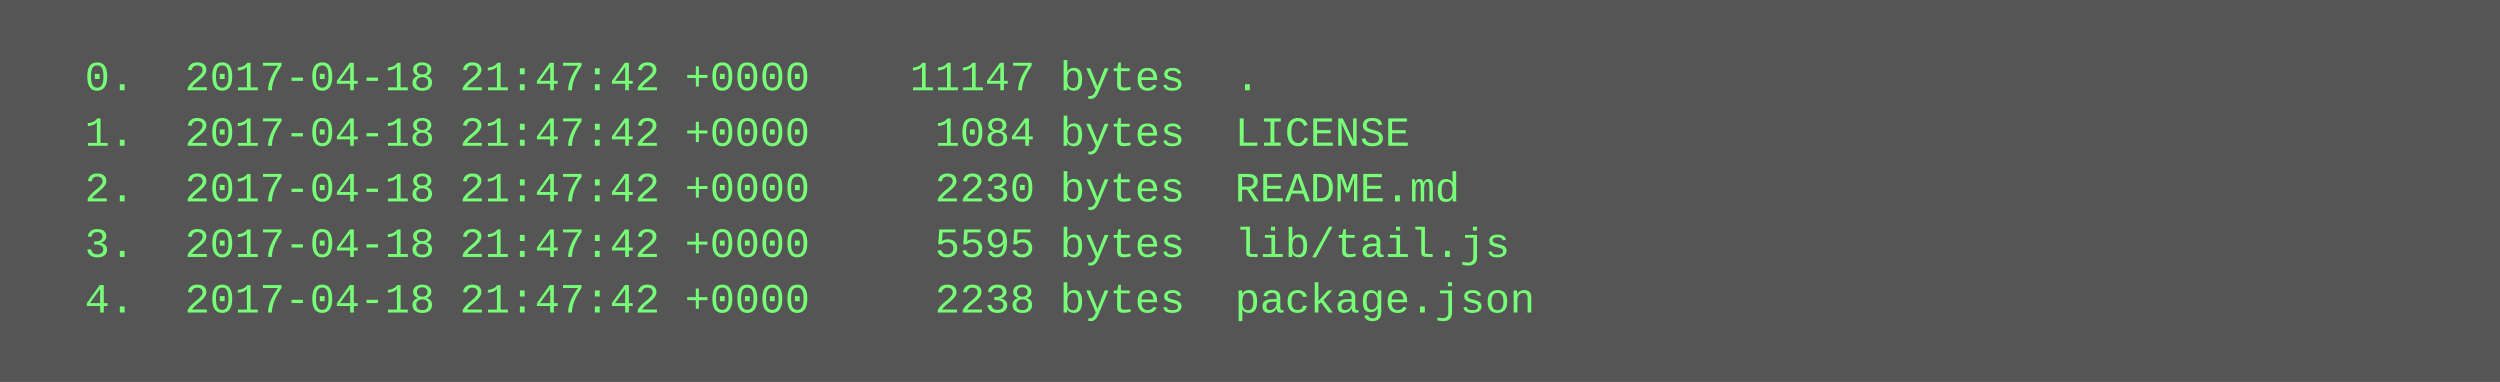
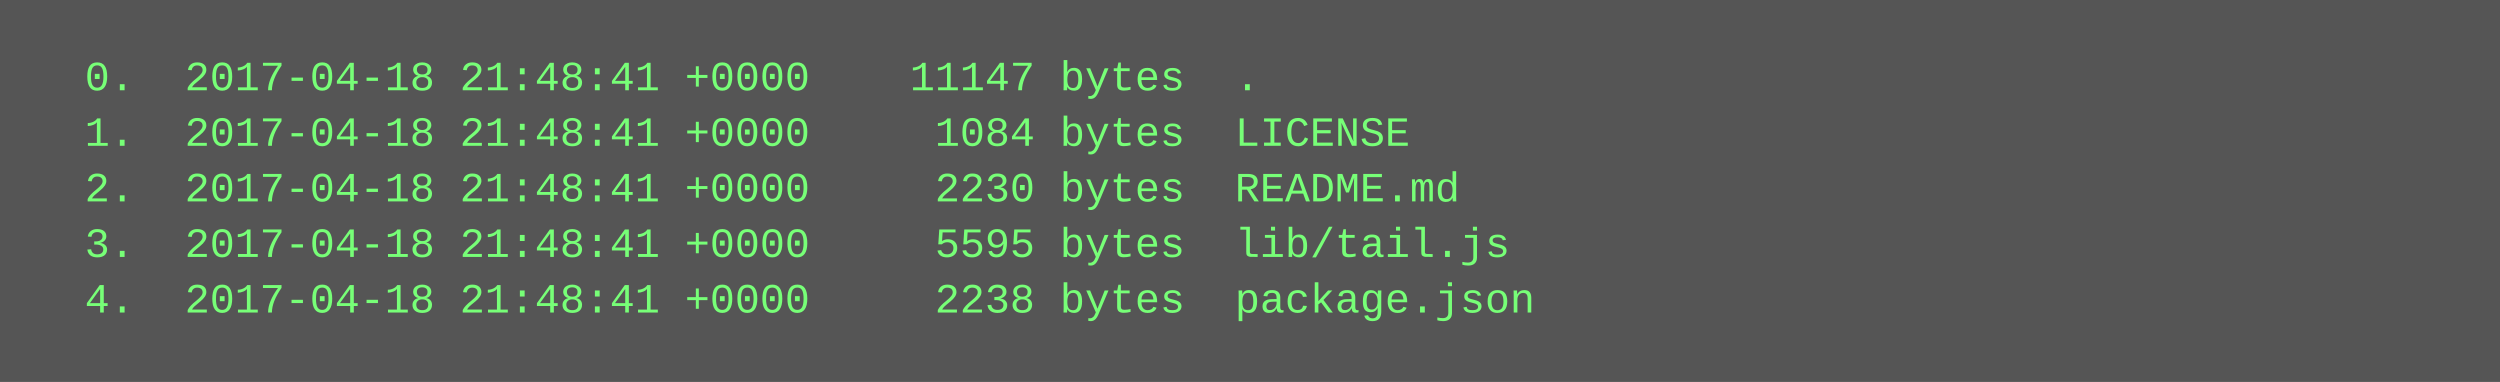
<svg xmlns="http://www.w3.org/2000/svg" height="110" width="720">
  <rect height="110" fill="#555" width="720" />
  <text fill="#7f7" font-family="Courier New" font-size="12" xml:space="preserve">
-     <tspan x="10" y="26">  0.  2017-04-18 21:47:42 +0000    11147 bytes  .</tspan>
-     <tspan x="10" y="42">  1.  2017-04-18 21:47:42 +0000     1084 bytes  LICENSE</tspan>
-     <tspan x="10" y="58">  2.  2017-04-18 21:47:42 +0000     2230 bytes  README.md</tspan>
-     <tspan x="10" y="74">  3.  2017-04-18 21:47:42 +0000     5595 bytes  lib/tail.js</tspan>
-     <tspan x="10" y="90">  4.  2017-04-18 21:47:42 +0000     2238 bytes  package.json</tspan>
+     <tspan x="10" y="26">  0.  2017-04-18 21:48:41 +0000    11147 bytes  .</tspan>
+     <tspan x="10" y="42">  1.  2017-04-18 21:48:41 +0000     1084 bytes  LICENSE</tspan>
+     <tspan x="10" y="58">  2.  2017-04-18 21:48:41 +0000     2230 bytes  README.md</tspan>
+     <tspan x="10" y="74">  3.  2017-04-18 21:48:41 +0000     5595 bytes  lib/tail.js</tspan>
+     <tspan x="10" y="90">  4.  2017-04-18 21:48:41 +0000     2238 bytes  package.json</tspan>
  </text>
</svg>
